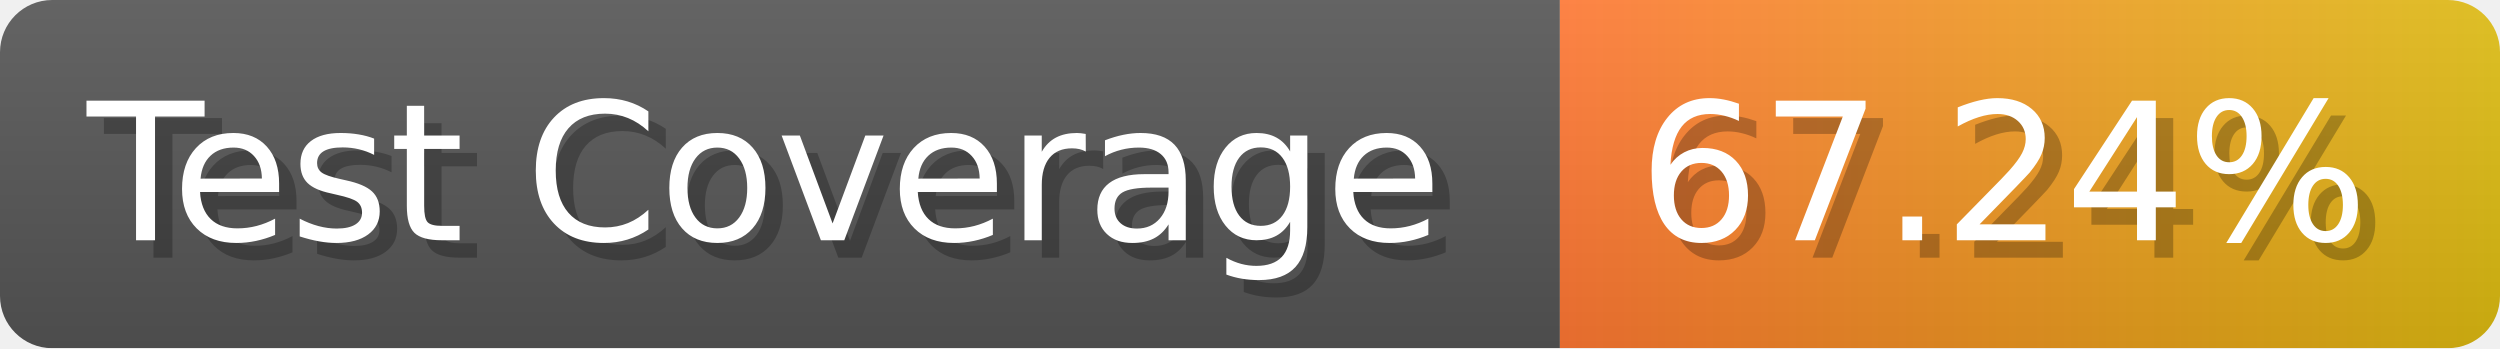
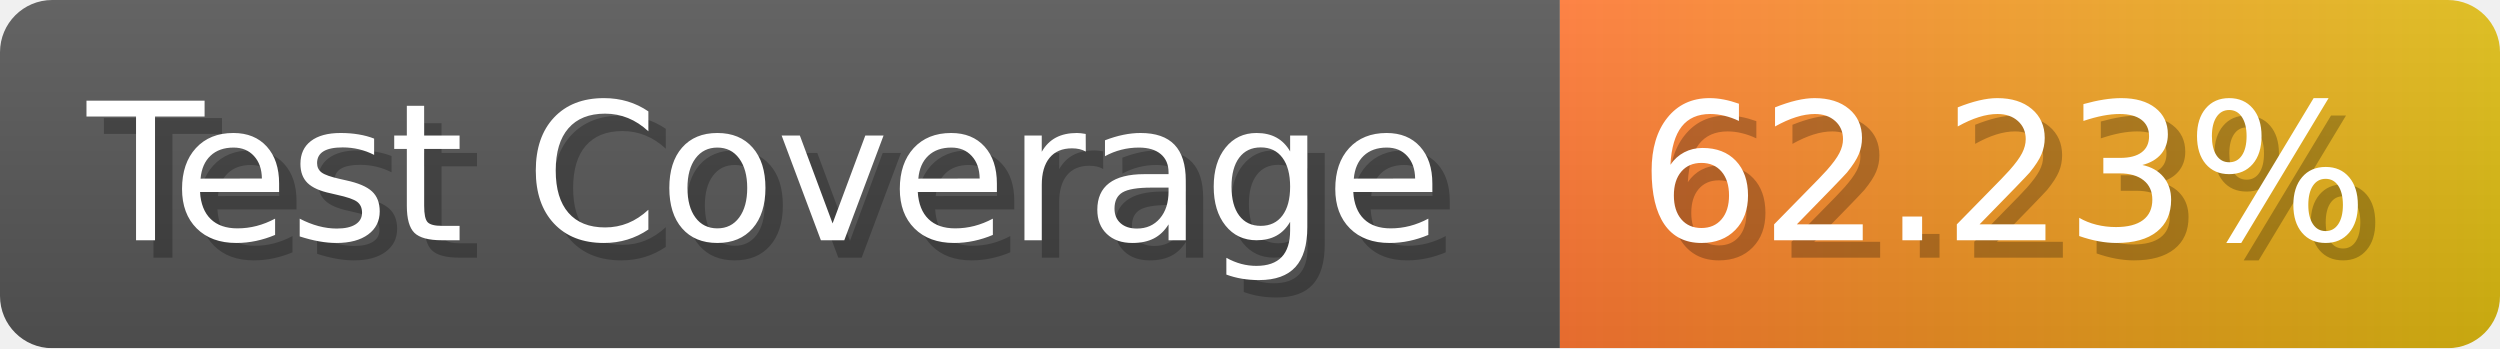
- <svg xmlns="http://www.w3.org/2000/svg" width="143.6" height="20" viewBox="0 0 1436 200" role="img" aria-label="Test Coverage: 67.24%">
+ <svg xmlns="http://www.w3.org/2000/svg" width="143.6" height="20" viewBox="0 0 1436 200" role="img" aria-label="Test Coverage: 62.23%">
  <linearGradient id="a" x2="0" y2="100%">
    <stop offset="0" stop-opacity=".1" stop-color="#EEE" />
    <stop offset="1" stop-opacity=".1" />
  </linearGradient>
  <mask id="m">
    <rect width="1436" height="200" rx="30" fill="#FFF" />
  </mask>
  <g mask="url(#m)">
    <rect width="896" height="200" fill="#555" />
    <rect width="540" height="200" fill="url(#x)" x="896" />
    <rect width="1436" height="200" fill="url(#a)" />
  </g>
  <g aria-hidden="true" fill="#fff" text-anchor="start" font-family="Verdana,DejaVu Sans,sans-serif" font-size="110">
    <text x="60" y="148" textLength="796" fill="#000" opacity="0.25">Test Coverage</text>
    <text x="50" y="138" textLength="796">Test Coverage</text>
-     <text x="951" y="148" textLength="440" fill="#000" opacity="0.25">67.24%</text>
-     <text x="941" y="138" textLength="440">67.24%</text>
+     <text x="951" y="148" textLength="440" fill="#000" opacity="0.25">62.23%</text>
+     <text x="941" y="138" textLength="440">62.23%</text>
  </g>
  <linearGradient id="x" x1="0%" y1="0%" x2="100%" y2="0%">
    <stop offset="0%" style="stop-color:#F73" />
    <stop offset="100%" style="stop-color:#DB1" />
  </linearGradient>
</svg>
